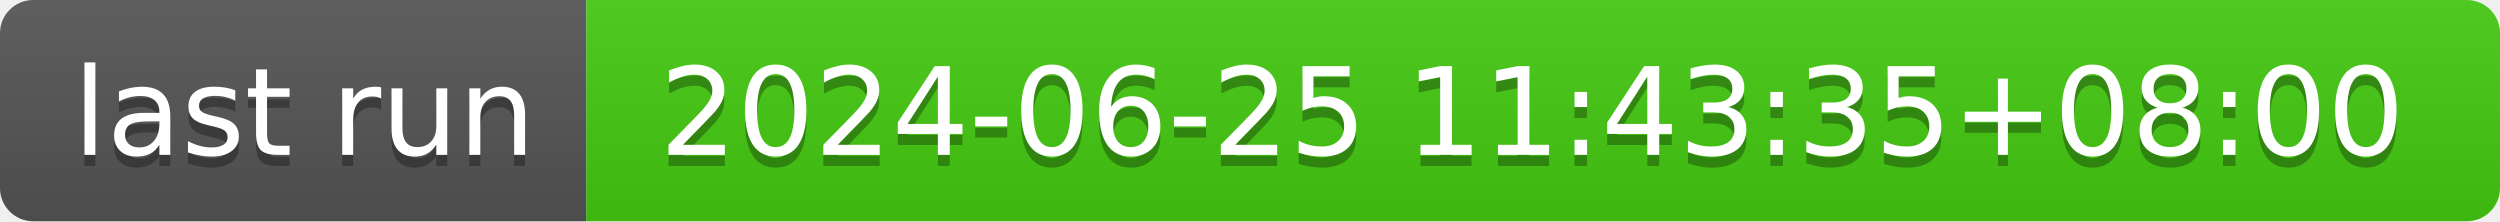
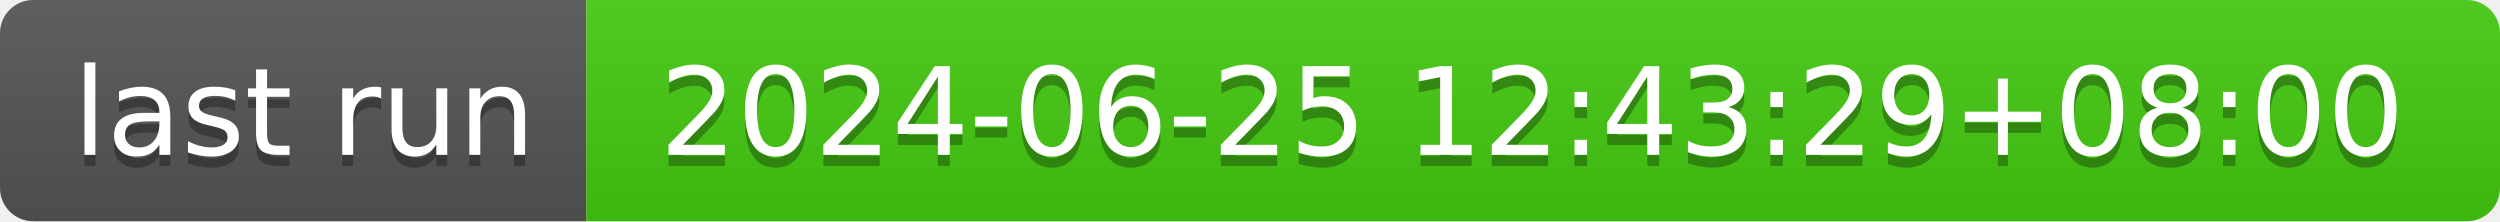
- <svg xmlns="http://www.w3.org/2000/svg" width="226" height="20" role="img" aria-label="last run: 2024-06-25 11:43:35+08:00">
+ <svg xmlns="http://www.w3.org/2000/svg" width="226" height="20" role="img" aria-label="last run: 2024-06-25 12:43:29+08:00">
  <linearGradient id="s" x2="0" y2="100%">
    <stop offset="0" stop-color="#bbb" stop-opacity=".1" />
    <stop offset="1" stop-opacity=".1" />
  </linearGradient>
  <clipPath id="r">
    <rect width="226" height="20" rx="3" fill="#fff" />
  </clipPath>
  <g clip-path="url(#r)">
    <rect width="53" height="20" fill="#555" />
    <rect x="53" width="173" height="20" fill="#4c1" />
    <rect width="226" height="20" fill="url(#s)" />
  </g>
  <g fill="#fff" text-anchor="middle" font-family="Verdana,Geneva,DejaVu Sans,sans-serif" text-rendering="geometricPrecision" font-size="110">
    <text aria-hidden="true" x="275" y="150" fill="#010101" fill-opacity=".3" transform="scale(.1)" textLength="430">last run</text>
    <text x="275" y="140" transform="scale(.1)" fill="#fff" textLength="430">last run</text>
-     <text aria-hidden="true" x="1385" y="150" fill="#010101" fill-opacity=".3" transform="scale(.1)" textLength="1630">2024-06-25 11:43:35+08:00</text>
-     <text x="1385" y="140" transform="scale(.1)" fill="#fff" textLength="1630">2024-06-25 11:43:35+08:00</text>
+     <text aria-hidden="true" x="1385" y="150" fill="#010101" fill-opacity=".3" transform="scale(.1)" textLength="1630">2024-06-25 12:43:29+08:00</text>
+     <text x="1385" y="140" transform="scale(.1)" fill="#fff" textLength="1630">2024-06-25 12:43:29+08:00</text>
  </g>
</svg>
